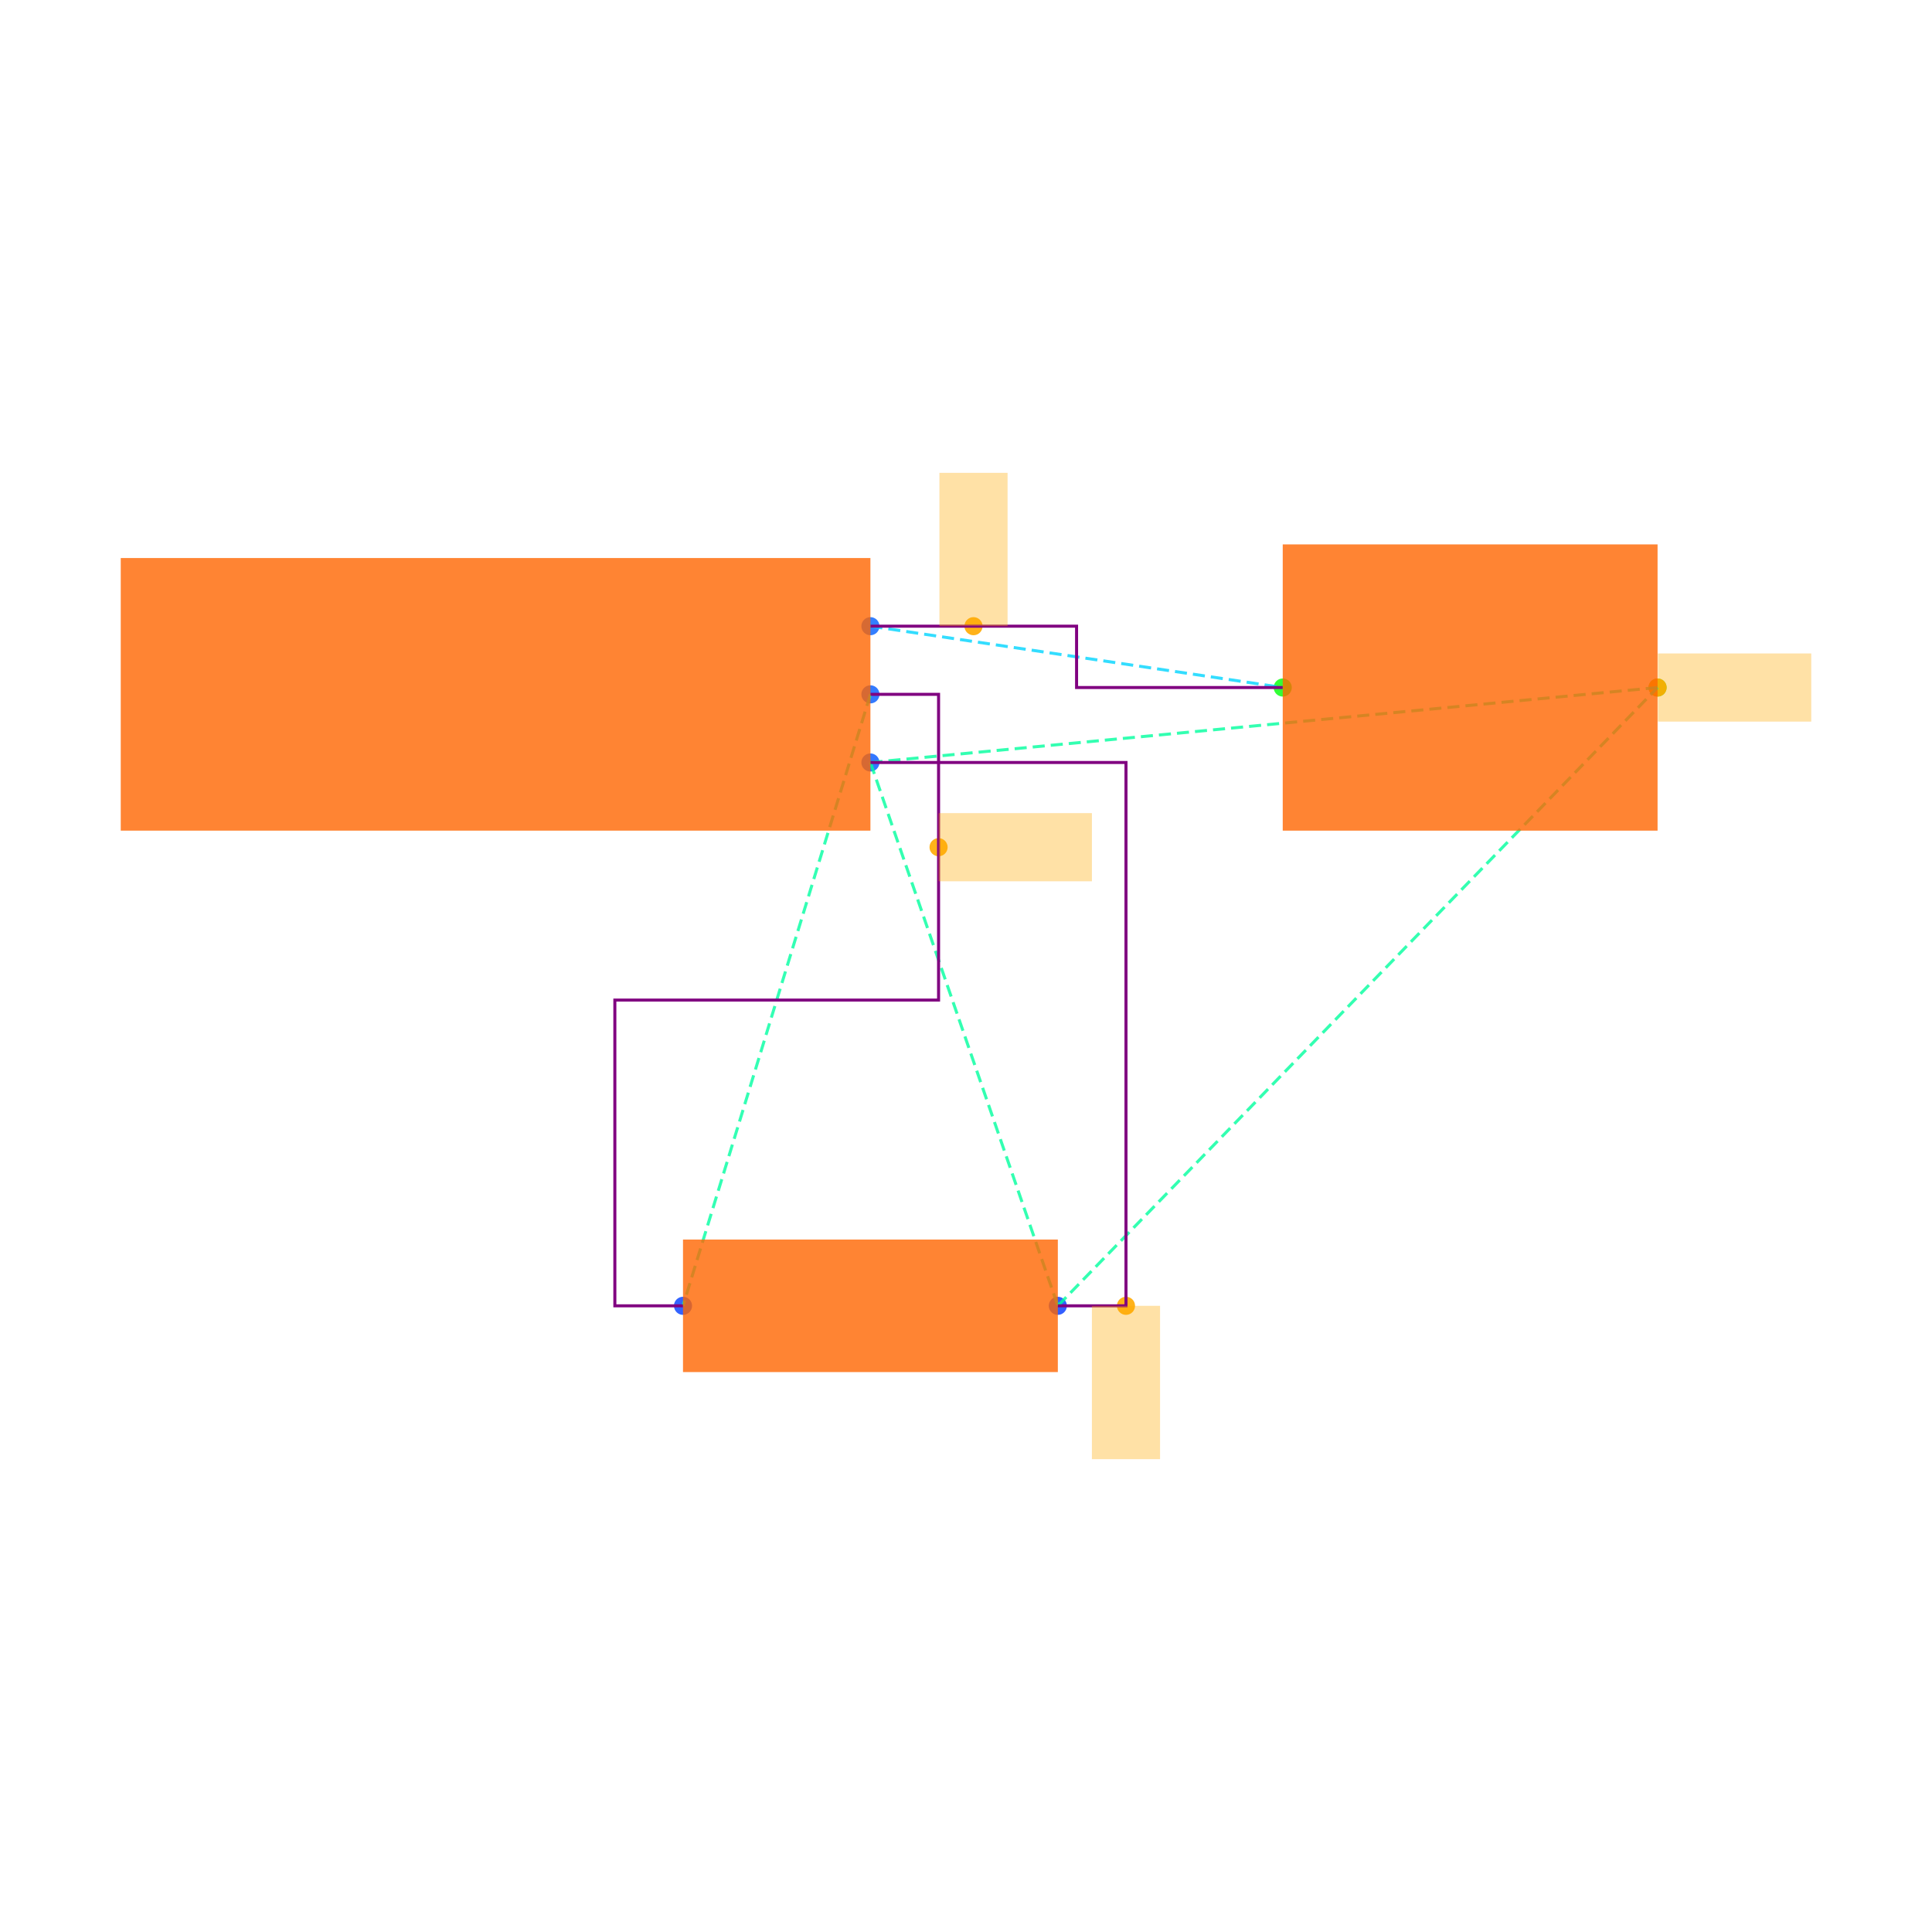
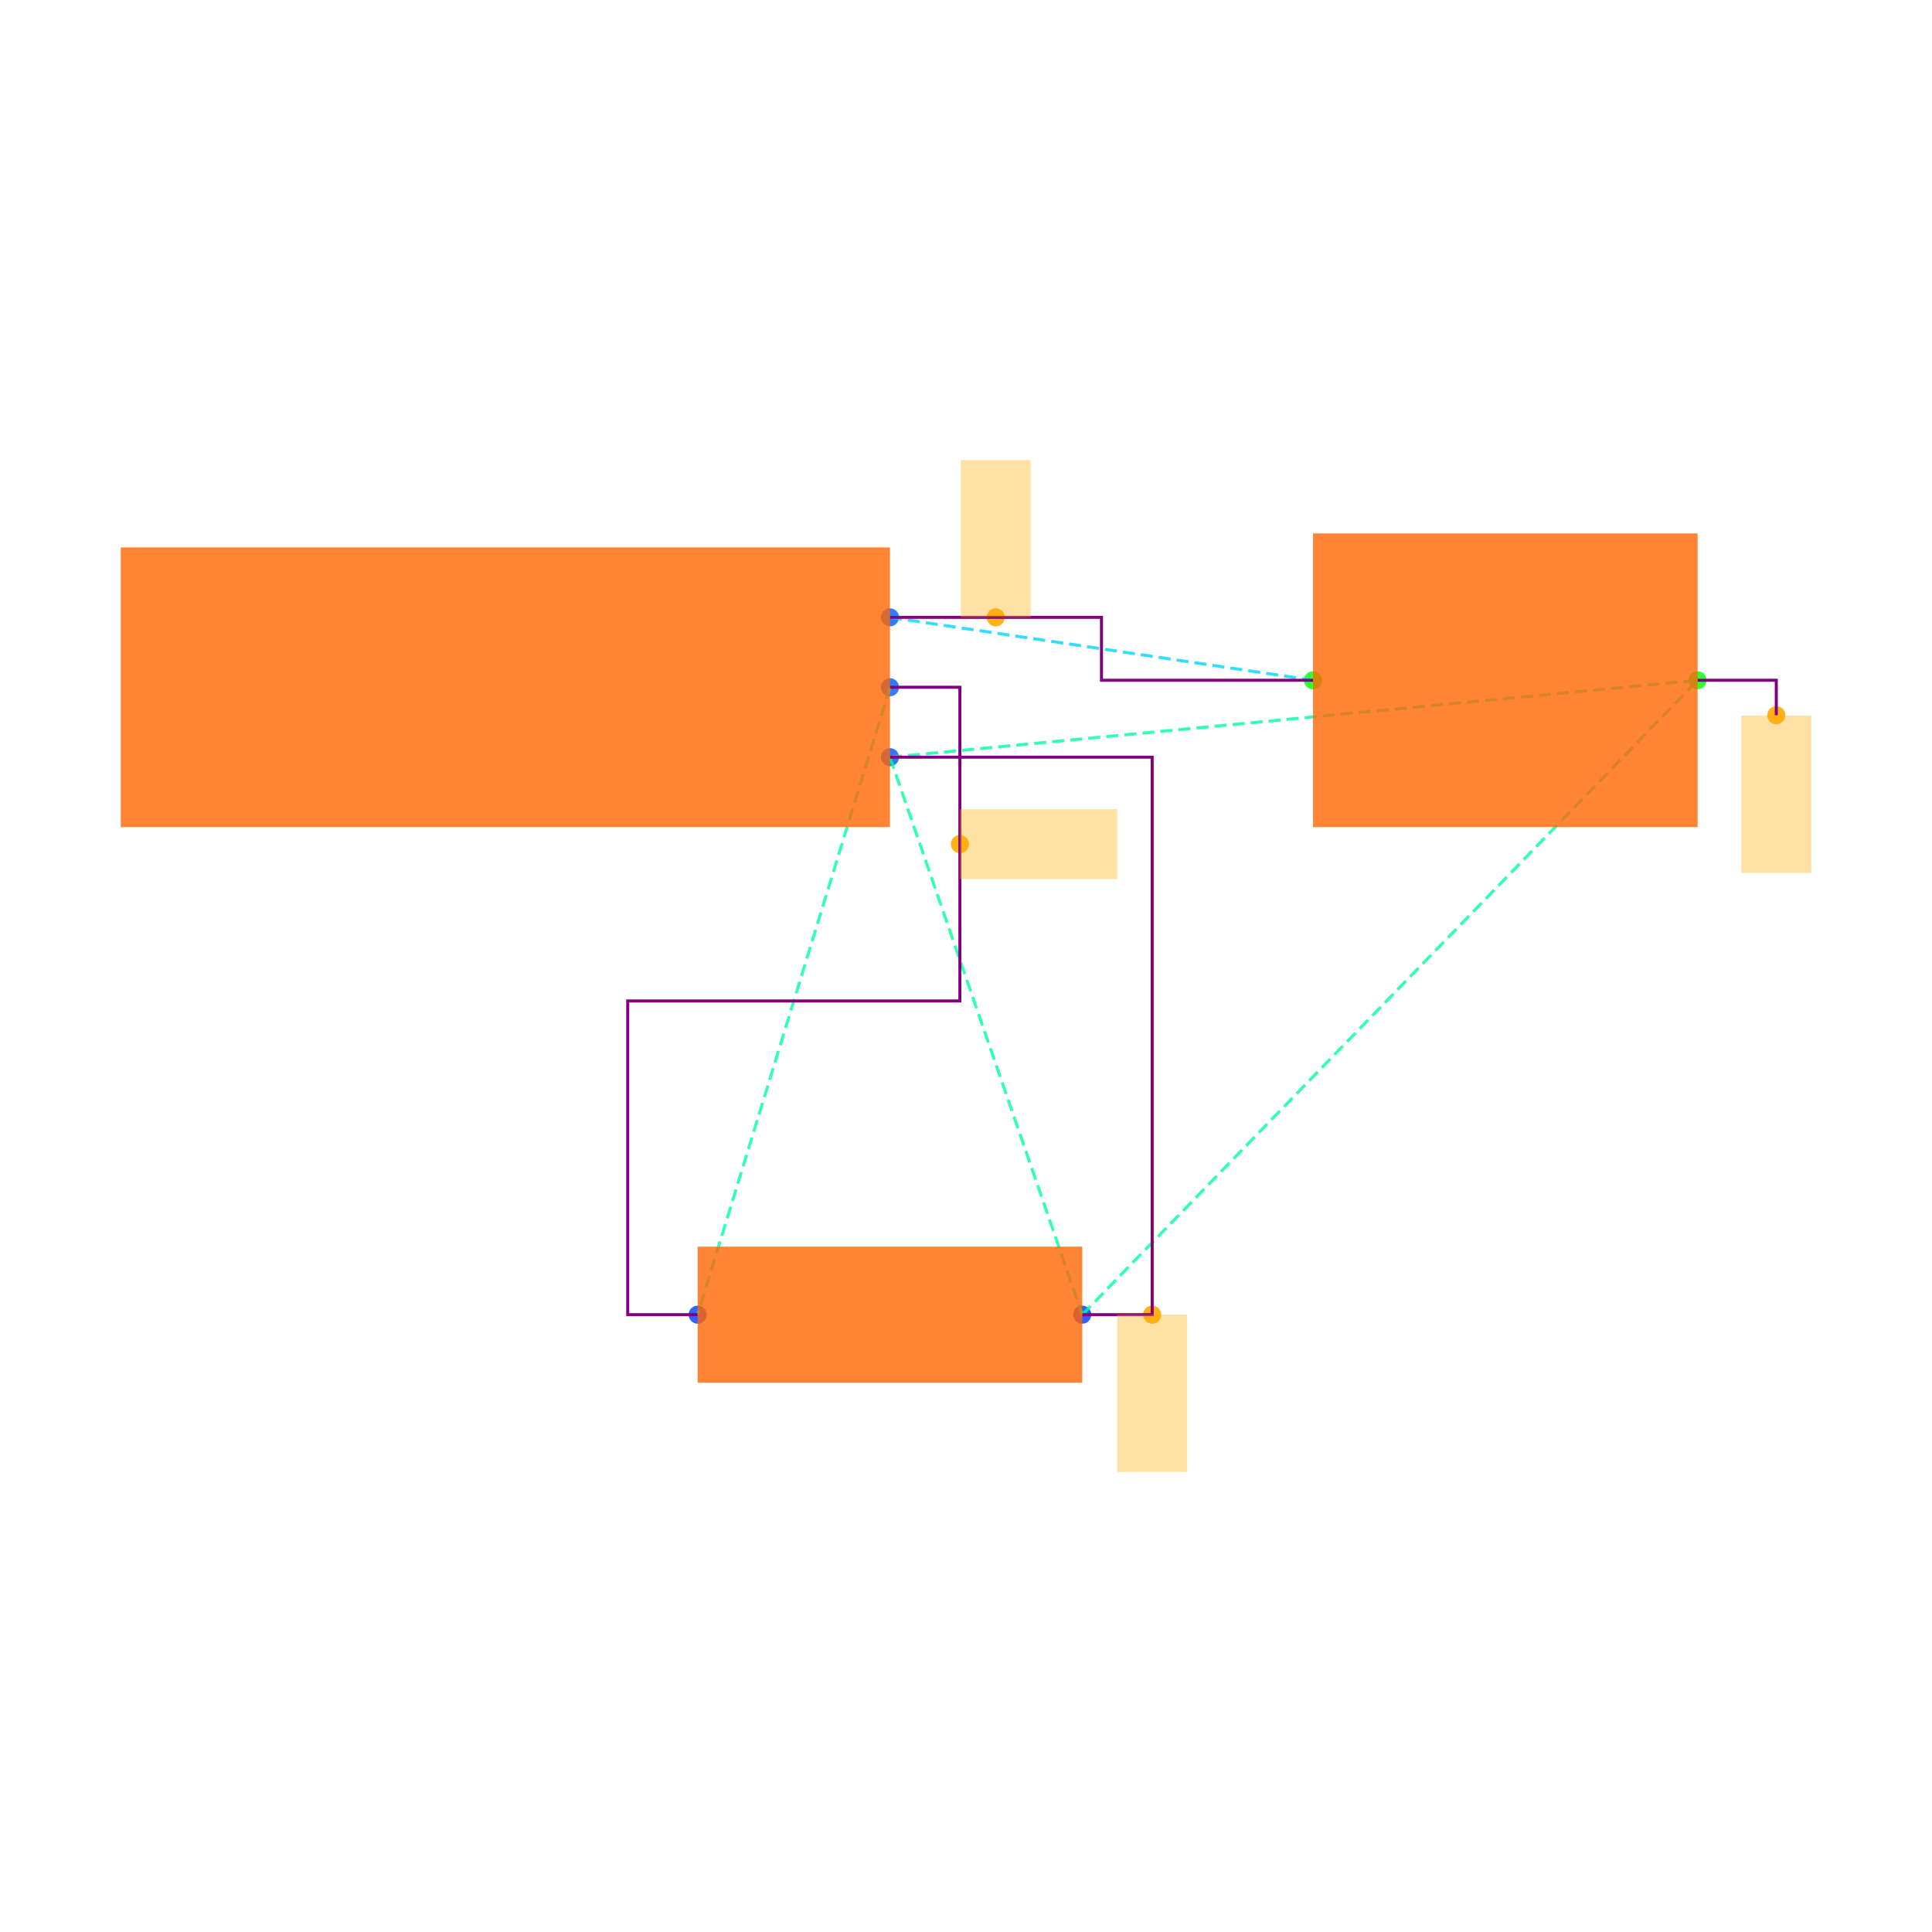
<svg xmlns="http://www.w3.org/2000/svg" width="640" height="640" viewBox="0 0 640 640">
  <rect width="100%" height="100%" fill="white" />
  <g>
-     <circle data-type="point" data-label="J1.1 x+" data-x="1.1" data-y="0.2" cx="288.337" cy="207.432" r="3" fill="hsl(218, 100%, 50%, 0.8)" />
+     <circle data-type="point" data-label="J1.1 x+" data-x="1.1" data-y="0.2" cx="294.809" cy="204.499" r="3" fill="hsl(218, 100%, 50%, 0.8)" />
  </g>
  <g>
-     <circle data-type="point" data-label="J1.2 x+" data-x="1.1" data-y="0" cx="288.337" cy="230.009" r="3" fill="hsl(219, 100%, 50%, 0.8)" />
+     <circle data-type="point" data-label="J1.2 x+" data-x="1.1" data-y="0" cx="294.809" cy="227.663" r="3" fill="hsl(219, 100%, 50%, 0.8)" />
  </g>
  <g>
-     <circle data-type="point" data-label="J1.3 x+" data-x="1.1" data-y="-0.2" cx="288.337" cy="252.585" r="3" fill="hsl(220, 100%, 50%, 0.8)" />
+     <circle data-type="point" data-label="J1.3 x+" data-x="1.1" data-y="-0.2" cx="294.809" cy="250.828" r="3" fill="hsl(220, 100%, 50%, 0.8)" />
  </g>
  <g>
-     <circle data-type="point" data-label="R1.1 x-" data-x="0.5499999999999996" data-y="-1.7944553499999996" cx="226.253" cy="432.568" r="3" fill="hsl(226, 100%, 50%, 0.8)" />
+     <circle data-type="point" data-label="R1.1 x-" data-x="0.5499999999999996" data-y="-1.7944553499999996" cx="231.107" cy="435.501" r="3" fill="hsl(226, 100%, 50%, 0.8)" />
  </g>
  <g>
-     <circle data-type="point" data-label="R1.2 x+" data-x="1.6499999999999997" data-y="-1.7944553499999996" cx="350.421" cy="432.568" r="3" fill="hsl(227, 100%, 50%, 0.8)" />
+     <circle data-type="point" data-label="R1.2 x+" data-x="1.6499999999999997" data-y="-1.7944553499999996" cx="358.511" cy="435.501" r="3" fill="hsl(227, 100%, 50%, 0.8)" />
  </g>
  <g>
-     <circle data-type="point" data-label="C1.1 x-" data-x="2.3099999999999996" data-y="0.01999999999999985" cx="424.922" cy="227.751" r="3" fill="hsl(121, 100%, 50%, 0.8)" />
+     <circle data-type="point" data-label="C1.1 x-" data-x="2.3099999999999996" data-y="0.01999999999999985" cx="434.953" cy="225.347" r="3" fill="hsl(121, 100%, 50%, 0.8)" />
  </g>
  <g>
-     <circle data-type="point" data-label="C1.2 x+" data-x="3.41" data-y="0.01999999999999985" cx="549.091" cy="227.751" r="3" fill="hsl(122, 100%, 50%, 0.8)" />
+     <circle data-type="point" data-label="C1.2 x+" data-x="3.41" data-y="0.01999999999999985" cx="562.358" cy="225.347" r="3" fill="hsl(122, 100%, 50%, 0.8)" />
  </g>
  <g>
-     <circle data-type="point" data-label="anchorPoint orientation: y+" data-x="1.4024999999999999" data-y="0.2" cx="322.483" cy="207.432" r="3" fill="hsl(40, 100%, 50%, 0.9)" />
+     <circle data-type="point" data-label="anchorPoint orientation: y+" data-x="1.4024999999999999" data-y="0.2" cx="329.845" cy="204.499" r="3" fill="hsl(40, 100%, 50%, 0.9)" />
  </g>
  <g>
-     <circle data-type="point" data-label="anchorPoint orientation: x+" data-x="1.3" data-y="-0.4486138374999999" cx="310.913" cy="280.648" r="3" fill="hsl(40, 100%, 50%, 0.9)" />
+     <circle data-type="point" data-label="anchorPoint orientation: x+" data-x="1.3" data-y="-0.4486138374999999" cx="317.973" cy="279.623" r="3" fill="hsl(40, 100%, 50%, 0.9)" />
  </g>
  <g>
-     <circle data-type="point" data-label="anchorPoint orientation: y-" data-x="1.8499999999999996" data-y="-1.7944553499999996" cx="372.997" cy="432.568" r="3" fill="hsl(40, 100%, 50%, 0.9)" />
+     <circle data-type="point" data-label="anchorPoint orientation: y-" data-x="1.8499999999999996" data-y="-1.7944553499999996" cx="381.675" cy="435.501" r="3" fill="hsl(40, 100%, 50%, 0.9)" />
  </g>
  <g>
-     <circle data-type="point" data-label="anchorPoint orientation: x+" data-x="3.41" data-y="0.01999999999999985" cx="549.091" cy="227.751" r="3" fill="hsl(40, 100%, 50%, 0.9)" />
+     <circle data-type="point" data-label="anchorPoint orientation: y-" data-x="3.6350000000000002" data-y="-0.08000000000000015" cx="588.418" cy="236.929" r="3" fill="hsl(40, 100%, 50%, 0.9)" />
  </g>
  <g>
-     <polyline data-points="1.1,0.2 2.3099999999999996,0.01999999999999985" data-type="line" data-label="" points="288.337,207.432 424.922,227.751" fill="none" stroke="hsl(190, 100%, 50%, 0.8)" stroke-width="1" stroke-dasharray="4 2" />
+     <polyline data-points="1.1,0.2 2.3099999999999996,0.01999999999999985" data-type="line" data-label="" points="294.809,204.499 434.953,225.347" fill="none" stroke="hsl(190, 100%, 50%, 0.8)" stroke-width="1" stroke-dasharray="4 2" />
  </g>
  <g>
-     <polyline data-points="1.1,0 0.5499999999999996,-1.7944553499999996" data-type="line" data-label="" points="288.337,230.009 226.253,432.568" fill="none" stroke="hsl(158, 100%, 50%, 0.8)" stroke-width="1" stroke-dasharray="4 2" />
+     <polyline data-points="1.1,0 0.5499999999999996,-1.7944553499999996" data-type="line" data-label="" points="294.809,227.663 231.107,435.501" fill="none" stroke="hsl(158, 100%, 50%, 0.8)" stroke-width="1" stroke-dasharray="4 2" />
  </g>
  <g>
-     <polyline data-points="1.1,-0.2 1.6499999999999997,-1.7944553499999996" data-type="line" data-label="" points="288.337,252.585 350.421,432.568" fill="none" stroke="hsl(157, 100%, 50%, 0.8)" stroke-width="1" stroke-dasharray="4 2" />
+     <polyline data-points="1.1,-0.2 1.6499999999999997,-1.7944553499999996" data-type="line" data-label="" points="294.809,250.828 358.511,435.501" fill="none" stroke="hsl(157, 100%, 50%, 0.8)" stroke-width="1" stroke-dasharray="4 2" />
  </g>
  <g>
-     <polyline data-points="1.1,-0.2 3.41,0.01999999999999985" data-type="line" data-label="" points="288.337,252.585 549.091,227.751" fill="none" stroke="hsl(157, 100%, 50%, 0.8)" stroke-width="1" stroke-dasharray="4 2" />
+     <polyline data-points="1.1,-0.2 3.41,0.01999999999999985" data-type="line" data-label="" points="294.809,250.828 562.358,225.347" fill="none" stroke="hsl(157, 100%, 50%, 0.8)" stroke-width="1" stroke-dasharray="4 2" />
  </g>
  <g>
-     <polyline data-points="1.6499999999999997,-1.7944553499999996 3.41,0.01999999999999985" data-type="line" data-label="" points="350.421,432.568 549.091,227.751" fill="none" stroke="hsl(157, 100%, 50%, 0.8)" stroke-width="1" stroke-dasharray="4 2" />
+     <polyline data-points="1.6499999999999997,-1.7944553499999996 3.41,0.01999999999999985" data-type="line" data-label="" points="358.511,435.501 562.358,225.347" fill="none" stroke="hsl(157, 100%, 50%, 0.8)" stroke-width="1" stroke-dasharray="4 2" />
  </g>
  <g>
-     <polyline data-points="1.1,0.2 1.7049999999999998,0.2 1.7049999999999998,0.01999999999999985 2.3099999999999996,0.01999999999999985" data-type="line" data-label="" points="288.337,207.432 356.63,207.432 356.63,227.751 424.922,227.751" fill="none" stroke="purple" stroke-width="1" />
+     <polyline data-points="1.1,0.2 1.7049999999999998,0.2 1.7049999999999998,0.01999999999999985 2.3099999999999996,0.01999999999999985" data-type="line" data-label="" points="294.809,204.499 364.881,204.499 364.881,225.347 434.953,225.347" fill="none" stroke="purple" stroke-width="1" />
  </g>
  <g>
-     <polyline data-points="1.1,0 1.3,0 1.3,-0.8972276749999998 0.34999999999999964,-0.8972276749999998 0.34999999999999964,-1.7944553499999996 0.5499999999999996,-1.7944553499999996" data-type="line" data-label="" points="288.337,230.009 310.913,230.009 310.913,331.288 203.677,331.288 203.677,432.568 226.253,432.568" fill="none" stroke="purple" stroke-width="1" />
+     <polyline data-points="1.1,0 1.3,0 1.3,-0.8972276749999998 0.34999999999999964,-0.8972276749999998 0.34999999999999964,-1.7944553499999996 0.5499999999999996,-1.7944553499999996" data-type="line" data-label="" points="294.809,227.663 317.973,227.663 317.973,331.582 207.942,331.582 207.942,435.501 231.107,435.501" fill="none" stroke="purple" stroke-width="1" />
  </g>
  <g>
-     <polyline data-points="1.6499999999999997,-1.7944553499999996 1.8499999999999996,-1.7944553499999996 1.8499999999999996,-0.2 1.1,-0.2" data-type="line" data-label="" points="350.421,432.568 372.997,432.568 372.997,252.585 288.337,252.585" fill="none" stroke="purple" stroke-width="1" />
+     <polyline data-points="1.6499999999999997,-1.7944553499999996 1.8499999999999996,-1.7944553499999996 1.8499999999999996,-0.2 1.1,-0.2" data-type="line" data-label="" points="358.511,435.501 381.675,435.501 381.675,250.828 294.809,250.828" fill="none" stroke="purple" stroke-width="1" />
  </g>
  <g>
-     <rect data-type="rect" data-label="schematic_component_0" data-x="0" data-y="0" x="40" y="184.856" width="248.337" height="90.304" fill="hsl(24, 100%, 50%, 0.8)" stroke="black" stroke-width="0.009" />
+     <polyline data-points="3.41,0.01999999999999985 3.6350000000000002,0.01999999999999985 3.6350000000000002,-0.08000000000000015" data-type="line" data-label="" points="562.358,225.347 588.418,225.347 588.418,236.929" fill="none" stroke="purple" stroke-width="1" />
  </g>
  <g>
-     <rect data-type="rect" data-label="schematic_component_1" data-x="1.0999999999999996" data-y="-1.7944553499999996" x="226.253" y="410.617" width="124.169" height="43.9" fill="hsl(24, 100%, 50%, 0.8)" stroke="black" stroke-width="0.009" />
+     <rect data-type="rect" data-label="schematic_component_0" data-x="0" data-y="0" x="40" y="181.335" width="254.809" height="92.658" fill="hsl(24, 100%, 50%, 0.8)" stroke="black" stroke-width="0.009" />
  </g>
  <g>
-     <rect data-type="rect" data-label="schematic_component_2" data-x="2.86" data-y="0.01999999999999985" x="424.922" y="180.341" width="124.169" height="94.82" fill="hsl(24, 100%, 50%, 0.8)" stroke="black" stroke-width="0.009" />
+     <rect data-type="rect" data-label="schematic_component_1" data-x="1.0999999999999996" data-y="-1.7944553499999996" x="231.107" y="412.979" width="127.404" height="45.044" fill="hsl(24, 100%, 50%, 0.8)" stroke="black" stroke-width="0.009" />
  </g>
  <g>
-     <rect data-type="rect" data-label="netId: VCC globalConnNetId: connectivity_net0" data-x="1.4024999999999999" data-y="0.42500000000000004" x="311.195" y="156.636" width="22.576" height="50.796" fill="hsl(40, 100%, 50%, 0.35)" stroke="black" stroke-width="0.009" />
+     <rect data-type="rect" data-label="schematic_component_2" data-x="2.86" data-y="0.01999999999999985" x="434.953" y="176.702" width="127.404" height="97.291" fill="hsl(24, 100%, 50%, 0.8)" stroke="black" stroke-width="0.009" />
  </g>
  <g>
-     <rect data-type="rect" data-label="netId: OUT globalConnNetId: connectivity_net1" data-x="1.5250000000000001" data-y="-0.4486138374999999" x="310.913" y="269.36" width="50.796" height="22.576" fill="hsl(40, 100%, 50%, 0.35)" stroke="black" stroke-width="0.009" />
+     <rect data-type="rect" data-label="netId: VCC globalConnNetId: connectivity_net0" data-x="1.4024999999999999" data-y="0.42500000000000004" x="318.263" y="152.379" width="23.164" height="52.12" fill="hsl(40, 100%, 50%, 0.35)" stroke="black" stroke-width="0.009" />
  </g>
  <g>
-     <rect data-type="rect" data-label="netId: GND globalConnNetId: connectivity_net2" data-x="1.8499999999999996" data-y="-2.0194553499999994" x="361.709" y="432.568" width="22.576" height="50.796" fill="hsl(40, 100%, 50%, 0.35)" stroke="black" stroke-width="0.009" />
+     <rect data-type="rect" data-label="netId: OUT globalConnNetId: connectivity_net1" data-x="1.5250000000000001" data-y="-0.4486138374999999" x="317.973" y="268.041" width="52.12" height="23.164" fill="hsl(40, 100%, 50%, 0.35)" stroke="black" stroke-width="0.009" />
  </g>
  <g>
-     <rect data-type="rect" data-label="netId: GND globalConnNetId: connectivity_net2" data-x="3.636" data-y="0.01999999999999985" x="549.204" y="216.463" width="50.796" height="22.576" fill="hsl(40, 100%, 50%, 0.35)" stroke="black" stroke-width="0.009" />
+     <rect data-type="rect" data-label="netId: GND globalConnNetId: connectivity_net2" data-x="1.8499999999999996" data-y="-2.0194553499999994" x="370.093" y="435.501" width="23.164" height="52.12" fill="hsl(40, 100%, 50%, 0.35)" stroke="black" stroke-width="0.009" />
+   </g>
+   <g>
+     <rect data-type="rect" data-label="netId: GND globalConnNetId: connectivity_net2" data-x="3.6350000000000002" data-y="-0.30600000000000016" x="576.836" y="237.045" width="23.164" height="52.12" fill="hsl(40, 100%, 50%, 0.35)" stroke="black" stroke-width="0.009" />
  </g>
  <g id="crosshair" style="display: none">
    <line id="crosshair-h" y1="0" y2="640" stroke="#666" stroke-width="0.5" />
    <line id="crosshair-v" x1="0" x2="640" stroke="#666" stroke-width="0.5" />
    <text id="coordinates" font-family="monospace" font-size="12" fill="#666" />
  </g>
</svg>
